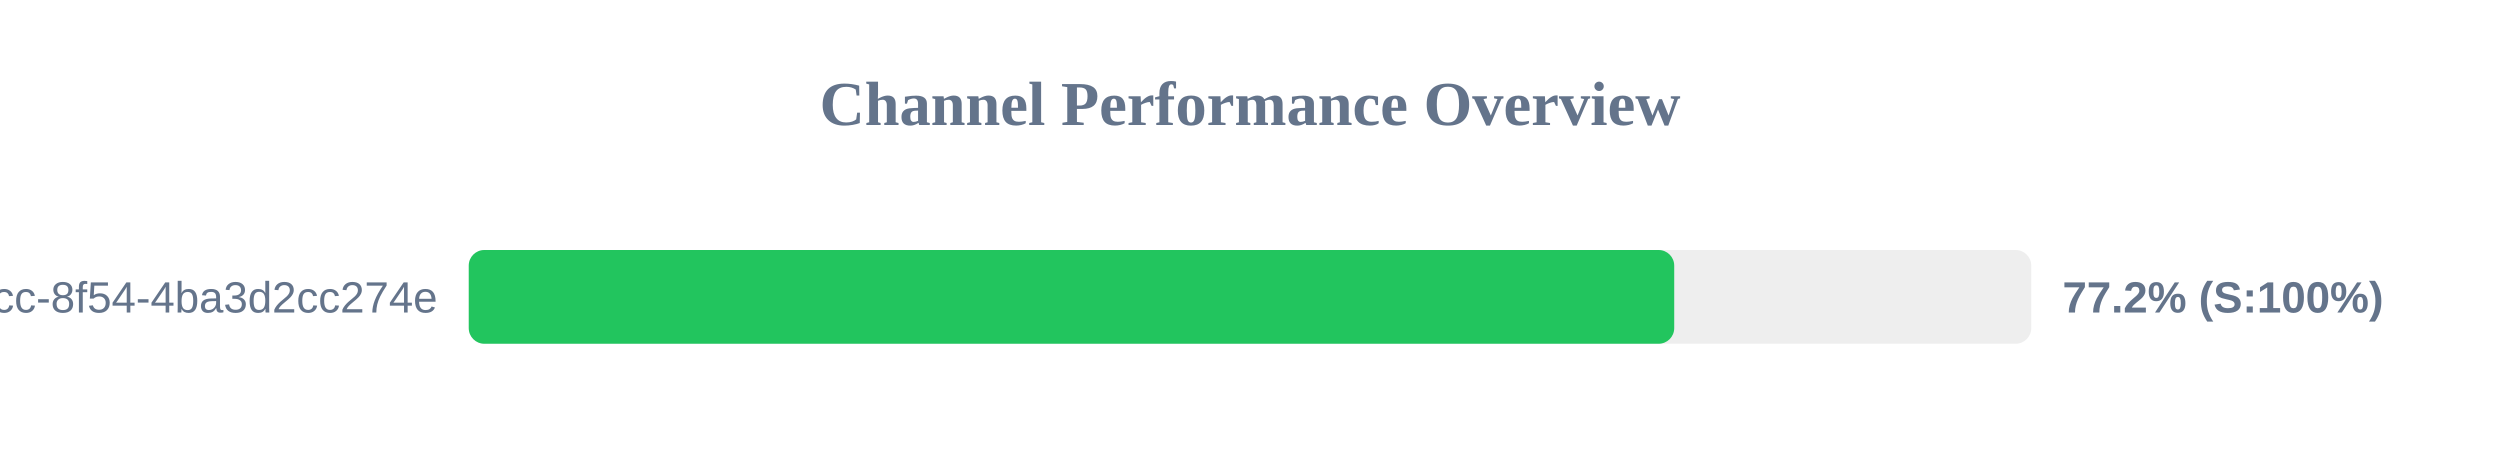
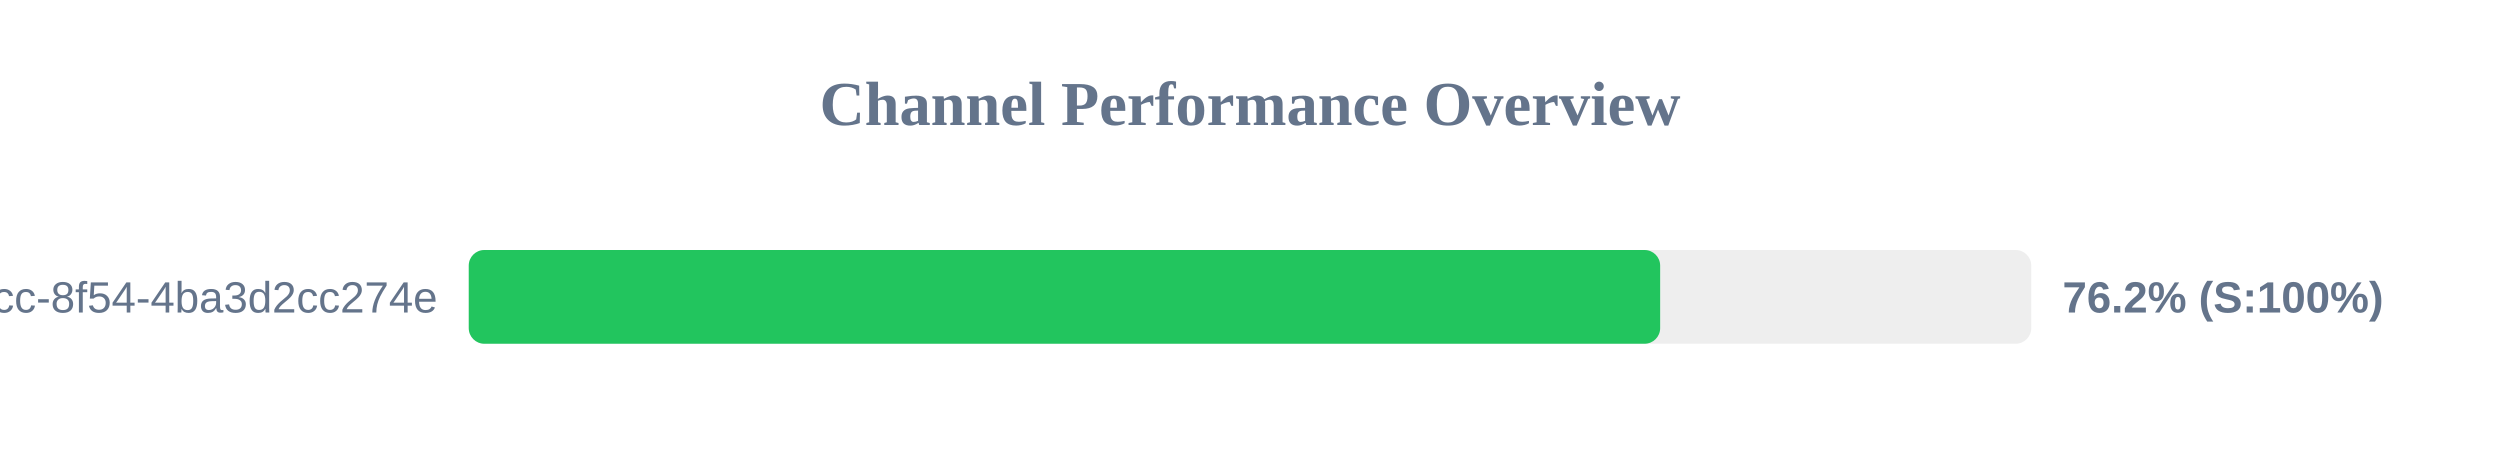
<svg xmlns="http://www.w3.org/2000/svg" width="800" height="150" version="1.1">
  <style>
        .row { font: 14px Arial; fill: #64748b; }
        .score { font: bold 14px Arial; fill: #64748b; }
    </style>
  <text x="400" y="40" text-anchor="middle" font-size="20px" font-weight="bold" fill="#64748b">Channel Performance Overview</text>
  <rect x="150" y="80" width="500" height="30" fill="#eee" rx="5" />
-   <rect x="150" y="80" width="385.75" height="30" fill="#22c55e" rx="5" />
+   <rect x="150" y="80" width="381.25" height="30" fill="#22c55e" rx="5" />
  <text x="140" y="100" text-anchor="end" class="row">?uuid=45cc0b3a-0adb-4dcc-8f54-4ba3d2cc274e</text>
-   <text x="660" y="100" text-anchor="start" class="score">77.2% (S:100%)</text>
+   <text x="660" y="100" text-anchor="start" class="score">76.2% (S:100%)</text>
</svg>
